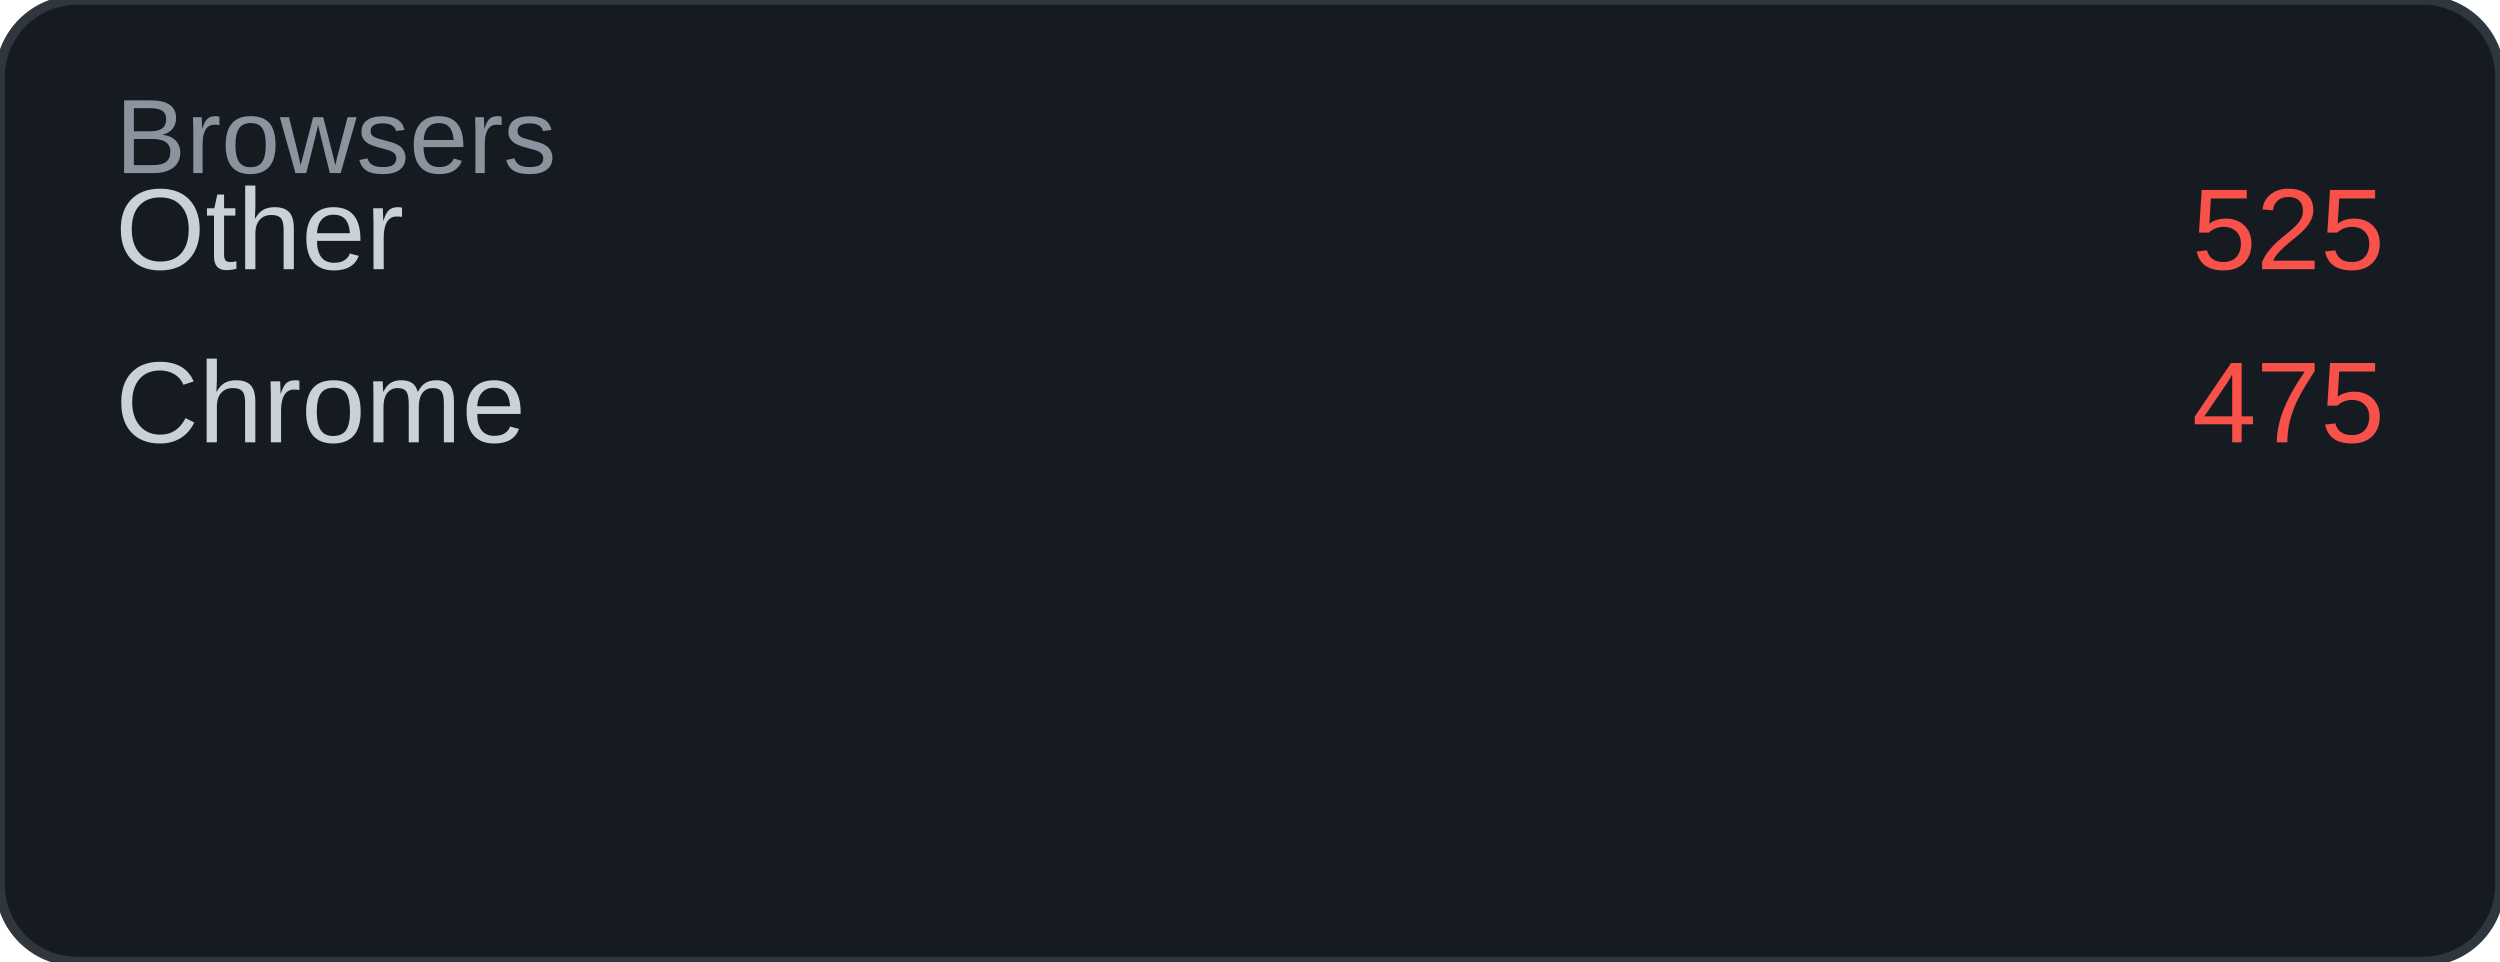
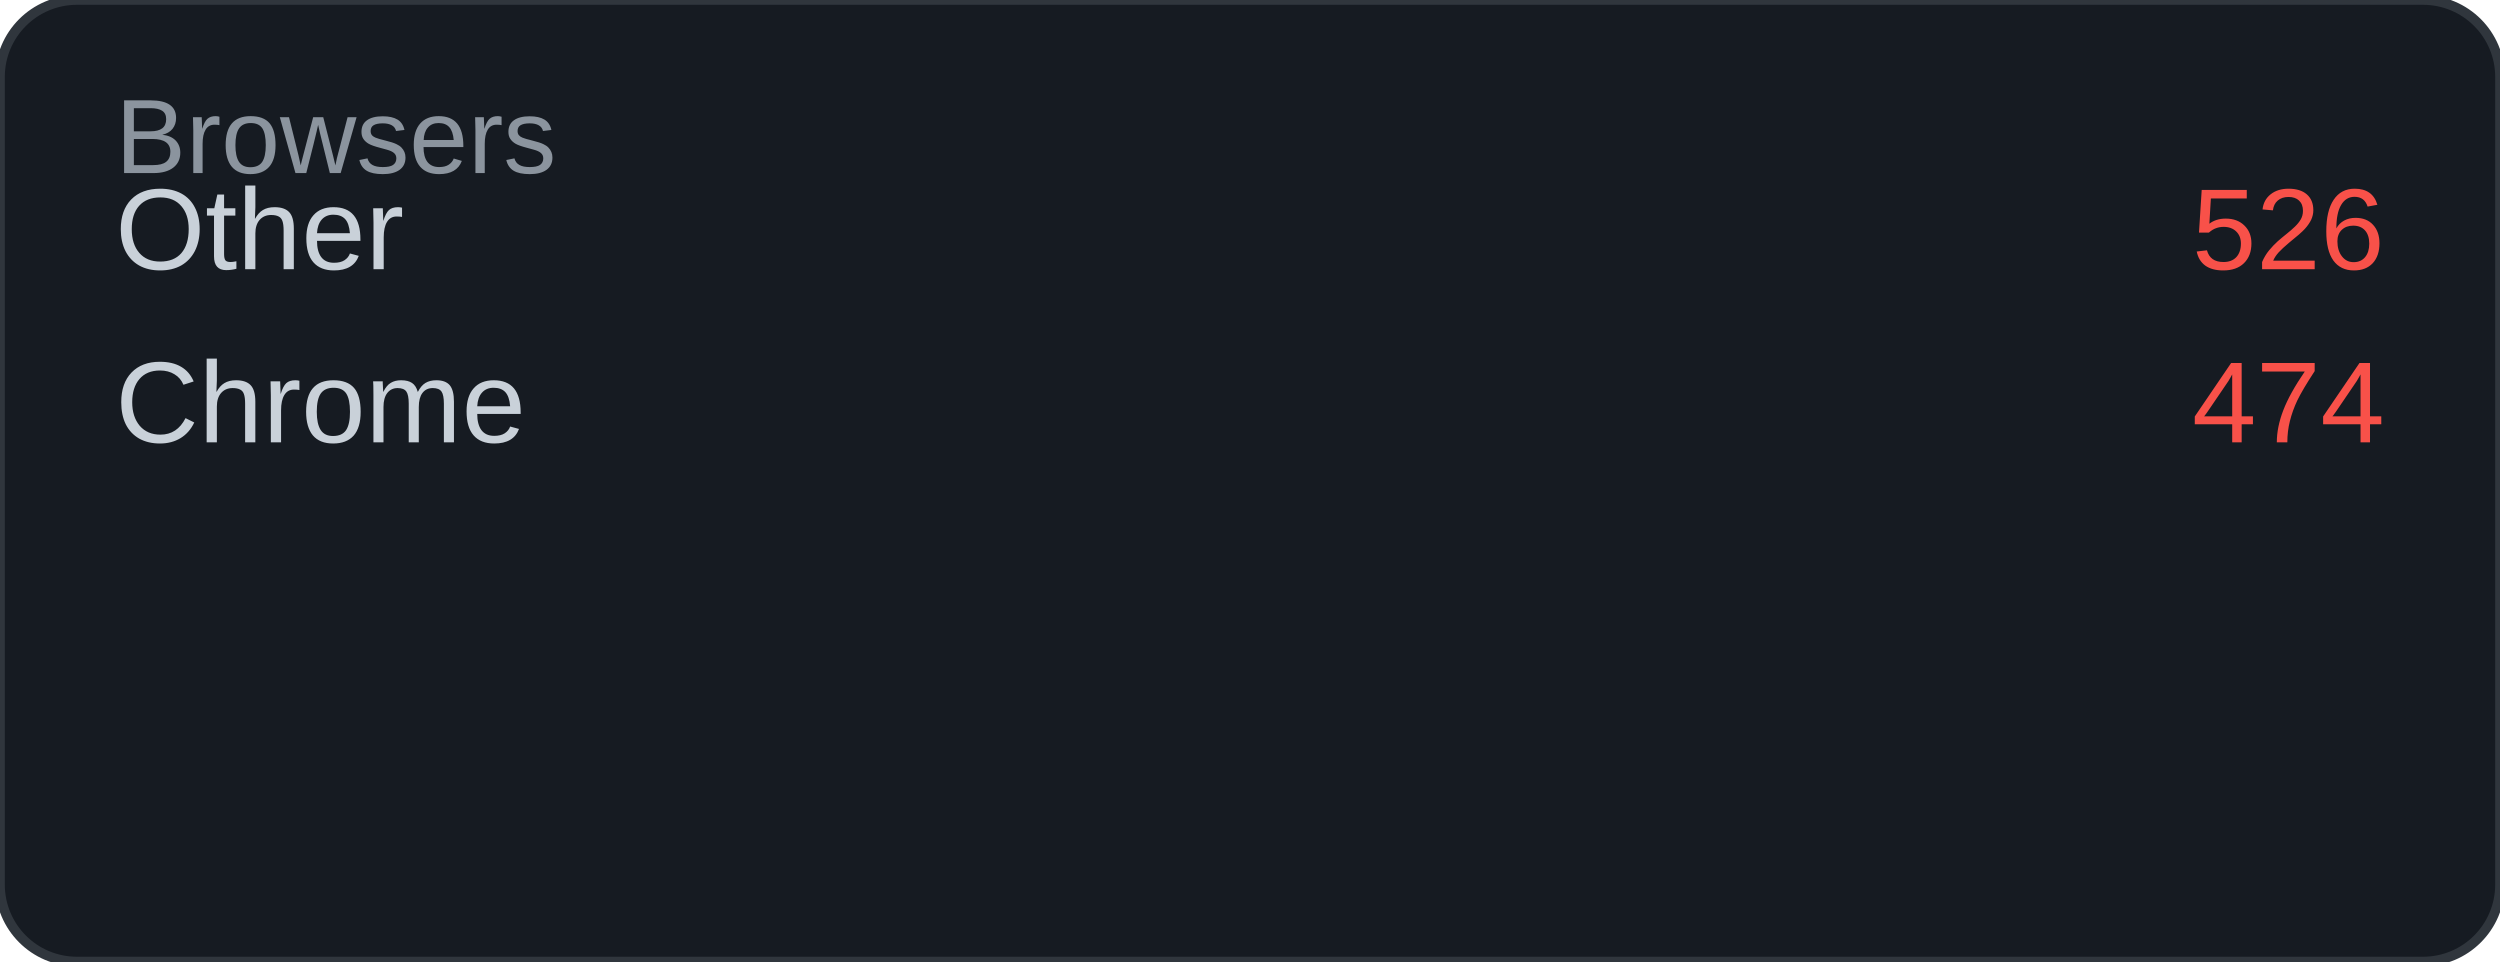
<svg xmlns="http://www.w3.org/2000/svg" width="260" height="100" viewBox="0 0 260 100">
  <rect width="260" height="100" rx="8" fill="#161b22" />
  <rect width="260" height="100" rx="8" fill="none" stroke="#30363d" stroke-width="1" />
  <text x="12" y="18" font-family="Arial, sans-serif" font-size="11" fill="#8b949e">Browsers</text>
  <text x="12" y="28" font-family="Arial, sans-serif" font-size="12" fill="#c9d1d9">Other</text>
-   <text x="248" y="28" font-family="Arial, sans-serif" font-size="12" fill="#f85149" text-anchor="end">525</text>
+   <text x="248" y="28" font-family="Arial, sans-serif" font-size="12" fill="#f85149" text-anchor="end">526</text>
  <text x="12" y="46" font-family="Arial, sans-serif" font-size="12" fill="#c9d1d9">Chrome</text>
-   <text x="248" y="46" font-family="Arial, sans-serif" font-size="12" fill="#f85149" text-anchor="end">475</text>
+   <text x="248" y="46" font-family="Arial, sans-serif" font-size="12" fill="#f85149" text-anchor="end">474</text>
</svg>
